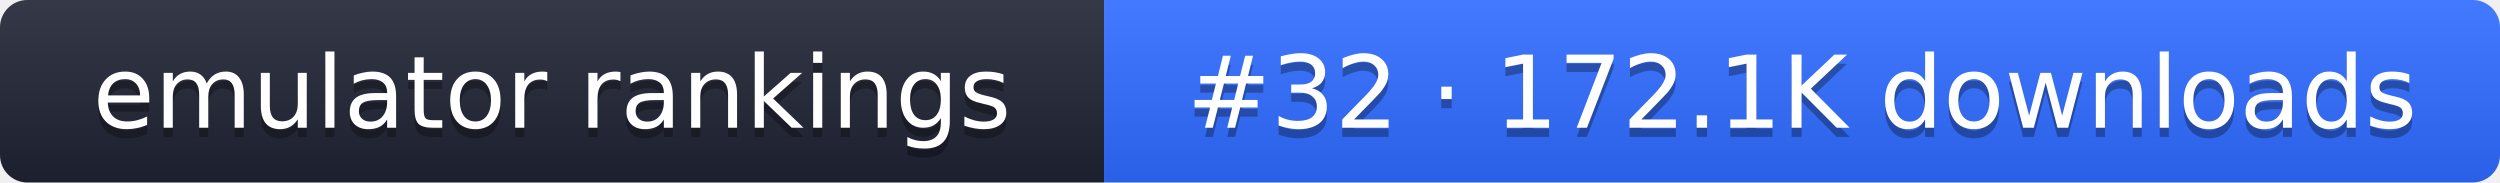
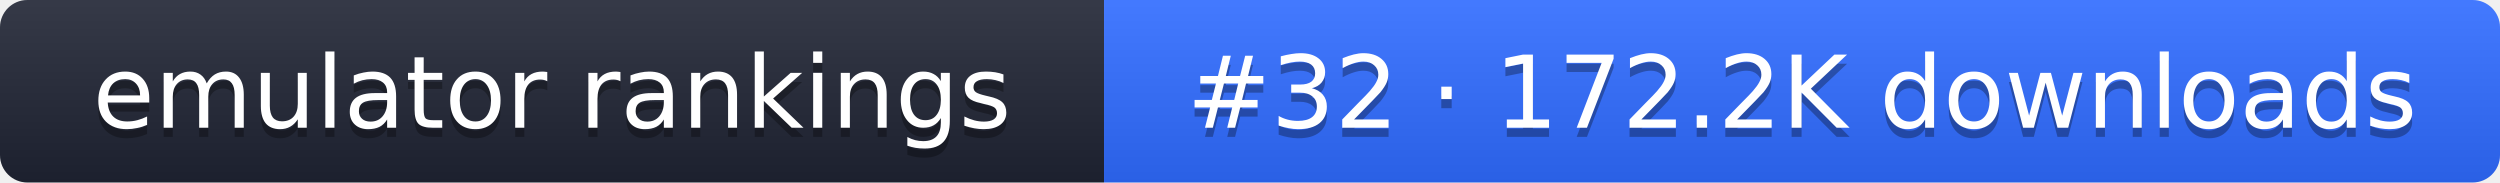
- <svg xmlns="http://www.w3.org/2000/svg" width="274" height="20" role="img" aria-label="emulator rankings: #32 · 172.1K downloads">
+ <svg xmlns="http://www.w3.org/2000/svg" width="274" height="20" role="img" aria-label="emulator rankings: #32 · 172.2K downloads">
  <linearGradient id="g" x2="0" y2="100%">
    <stop offset="0" stop-color="#fff" stop-opacity=".1" />
    <stop offset="1" stop-opacity=".1" />
  </linearGradient>
  <clipPath id="r">
    <rect width="274" height="20" rx="3" fill="#fff" />
  </clipPath>
  <g clip-path="url(#r)">
    <rect width="121" height="20" fill="#1f2433" />
    <rect x="121" width="153" height="20" fill="#2f6bff" />
    <rect width="274" height="20" fill="url(#g)" />
  </g>
  <g fill="#fff" text-anchor="middle" font-family="Verdana,DejaVu Sans,sans-serif" font-size="11">
    <text x="60.5" y="15" fill="#010101" fill-opacity=".3">emulator rankings</text>
    <text x="60.5" y="14">emulator rankings</text>
-     <text x="197.5" y="15" fill="#010101" fill-opacity=".3">#32 · 172.1K downloads</text>
-     <text x="197.5" y="14">#32 · 172.1K downloads</text>
+     <text x="197.5" y="15" fill="#010101" fill-opacity=".3">#32 · 172.2K downloads</text>
+     <text x="197.5" y="14">#32 · 172.2K downloads</text>
  </g>
</svg>
